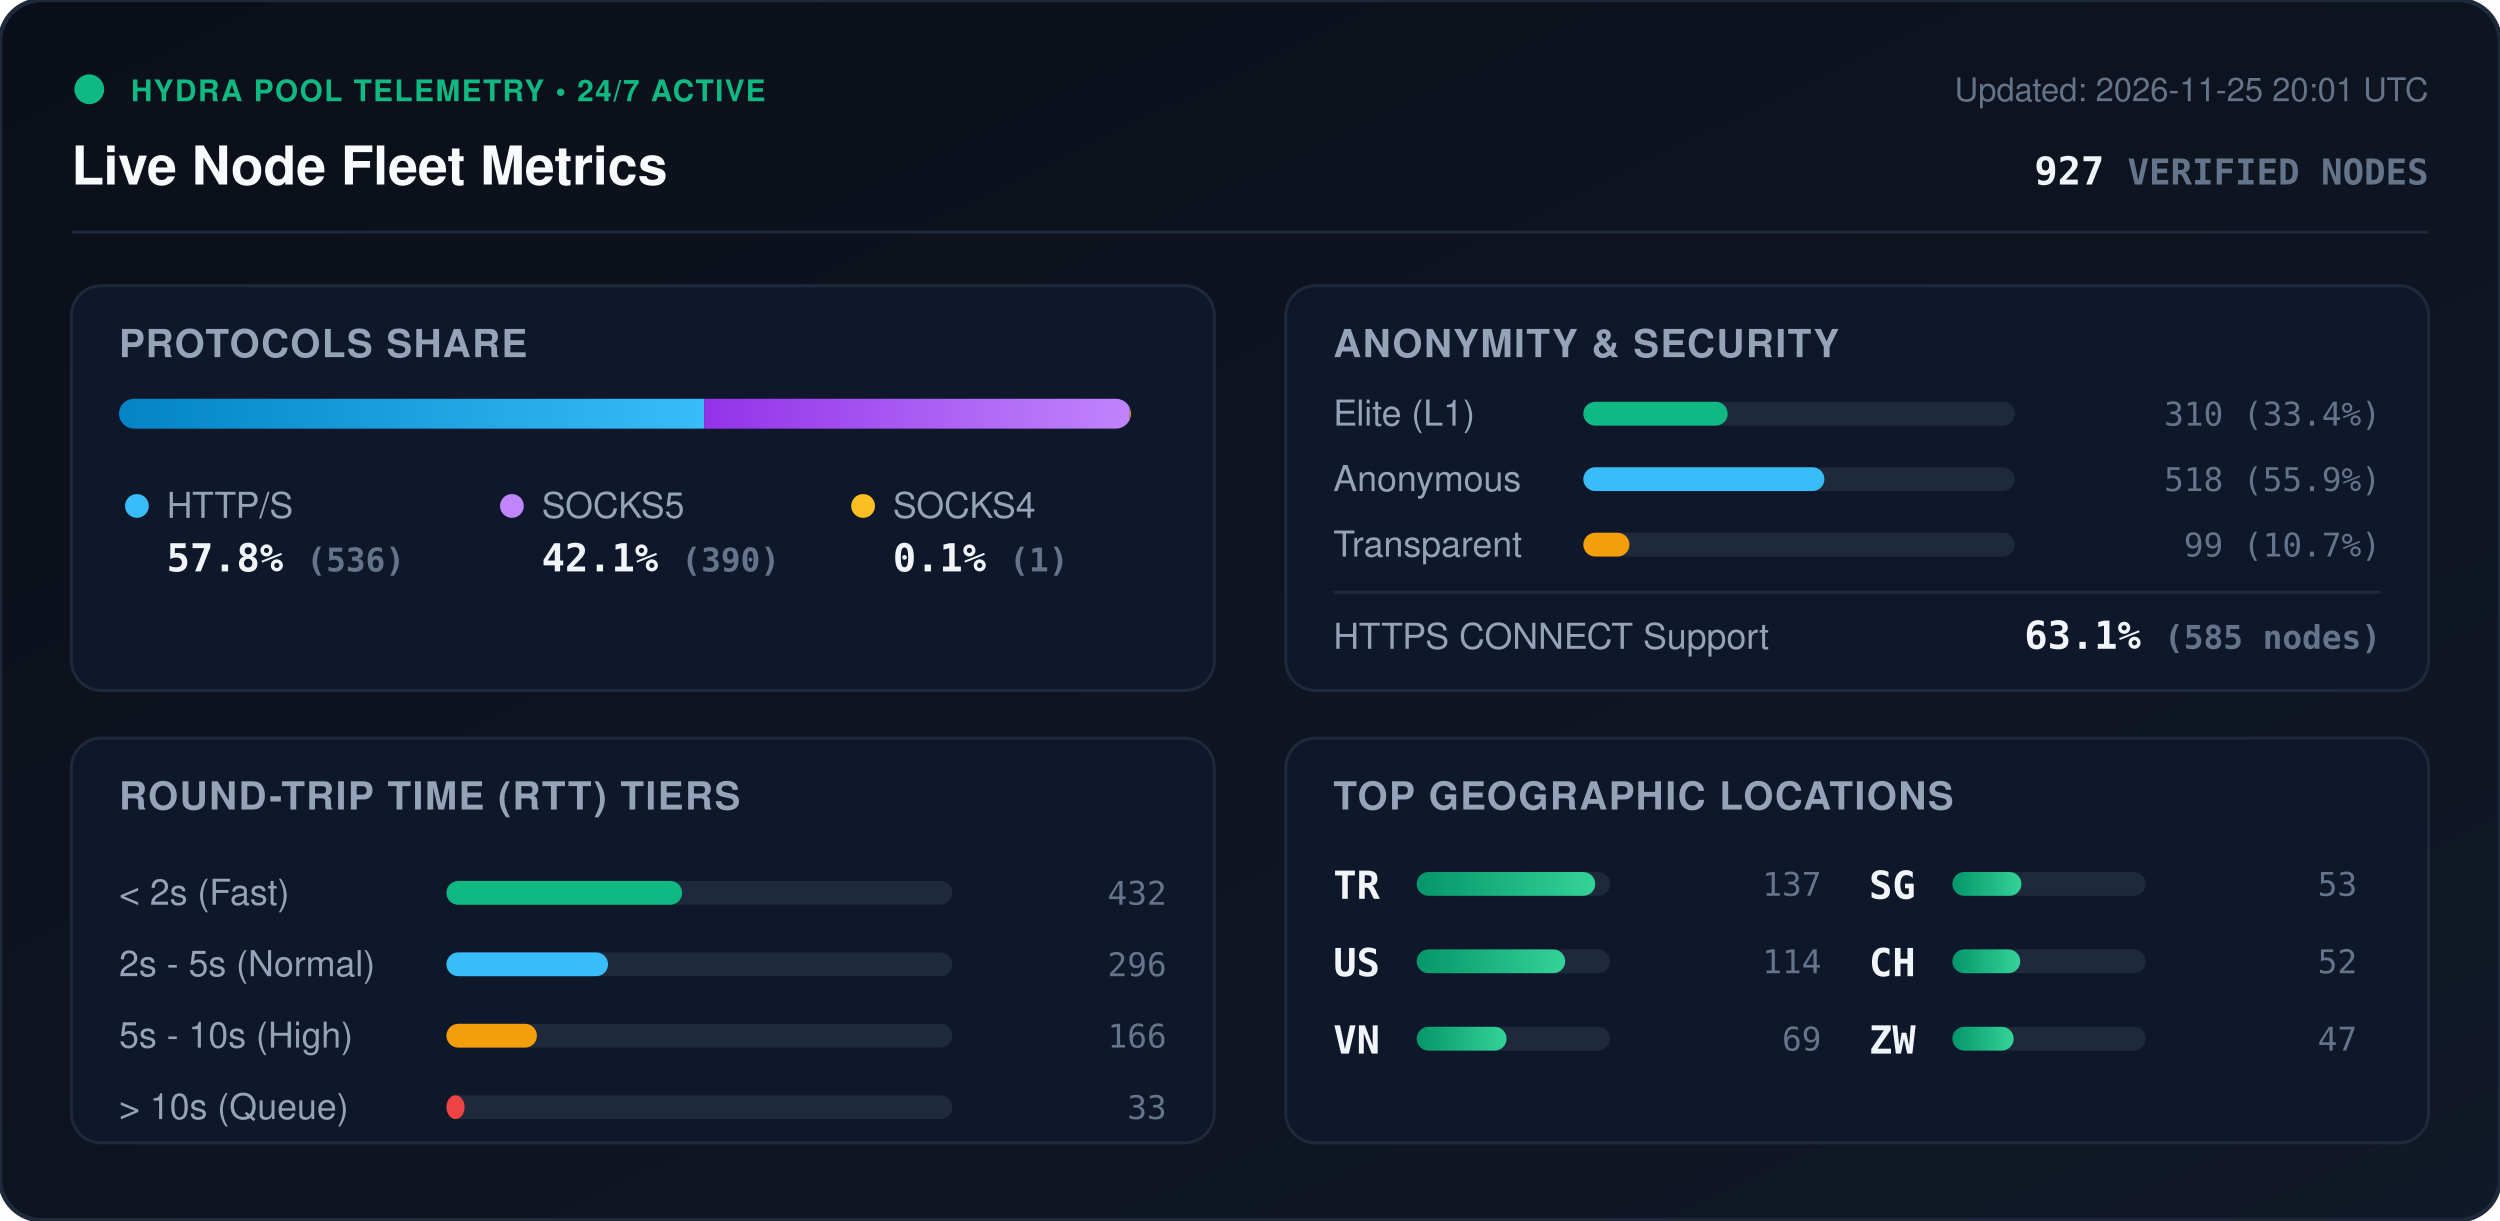
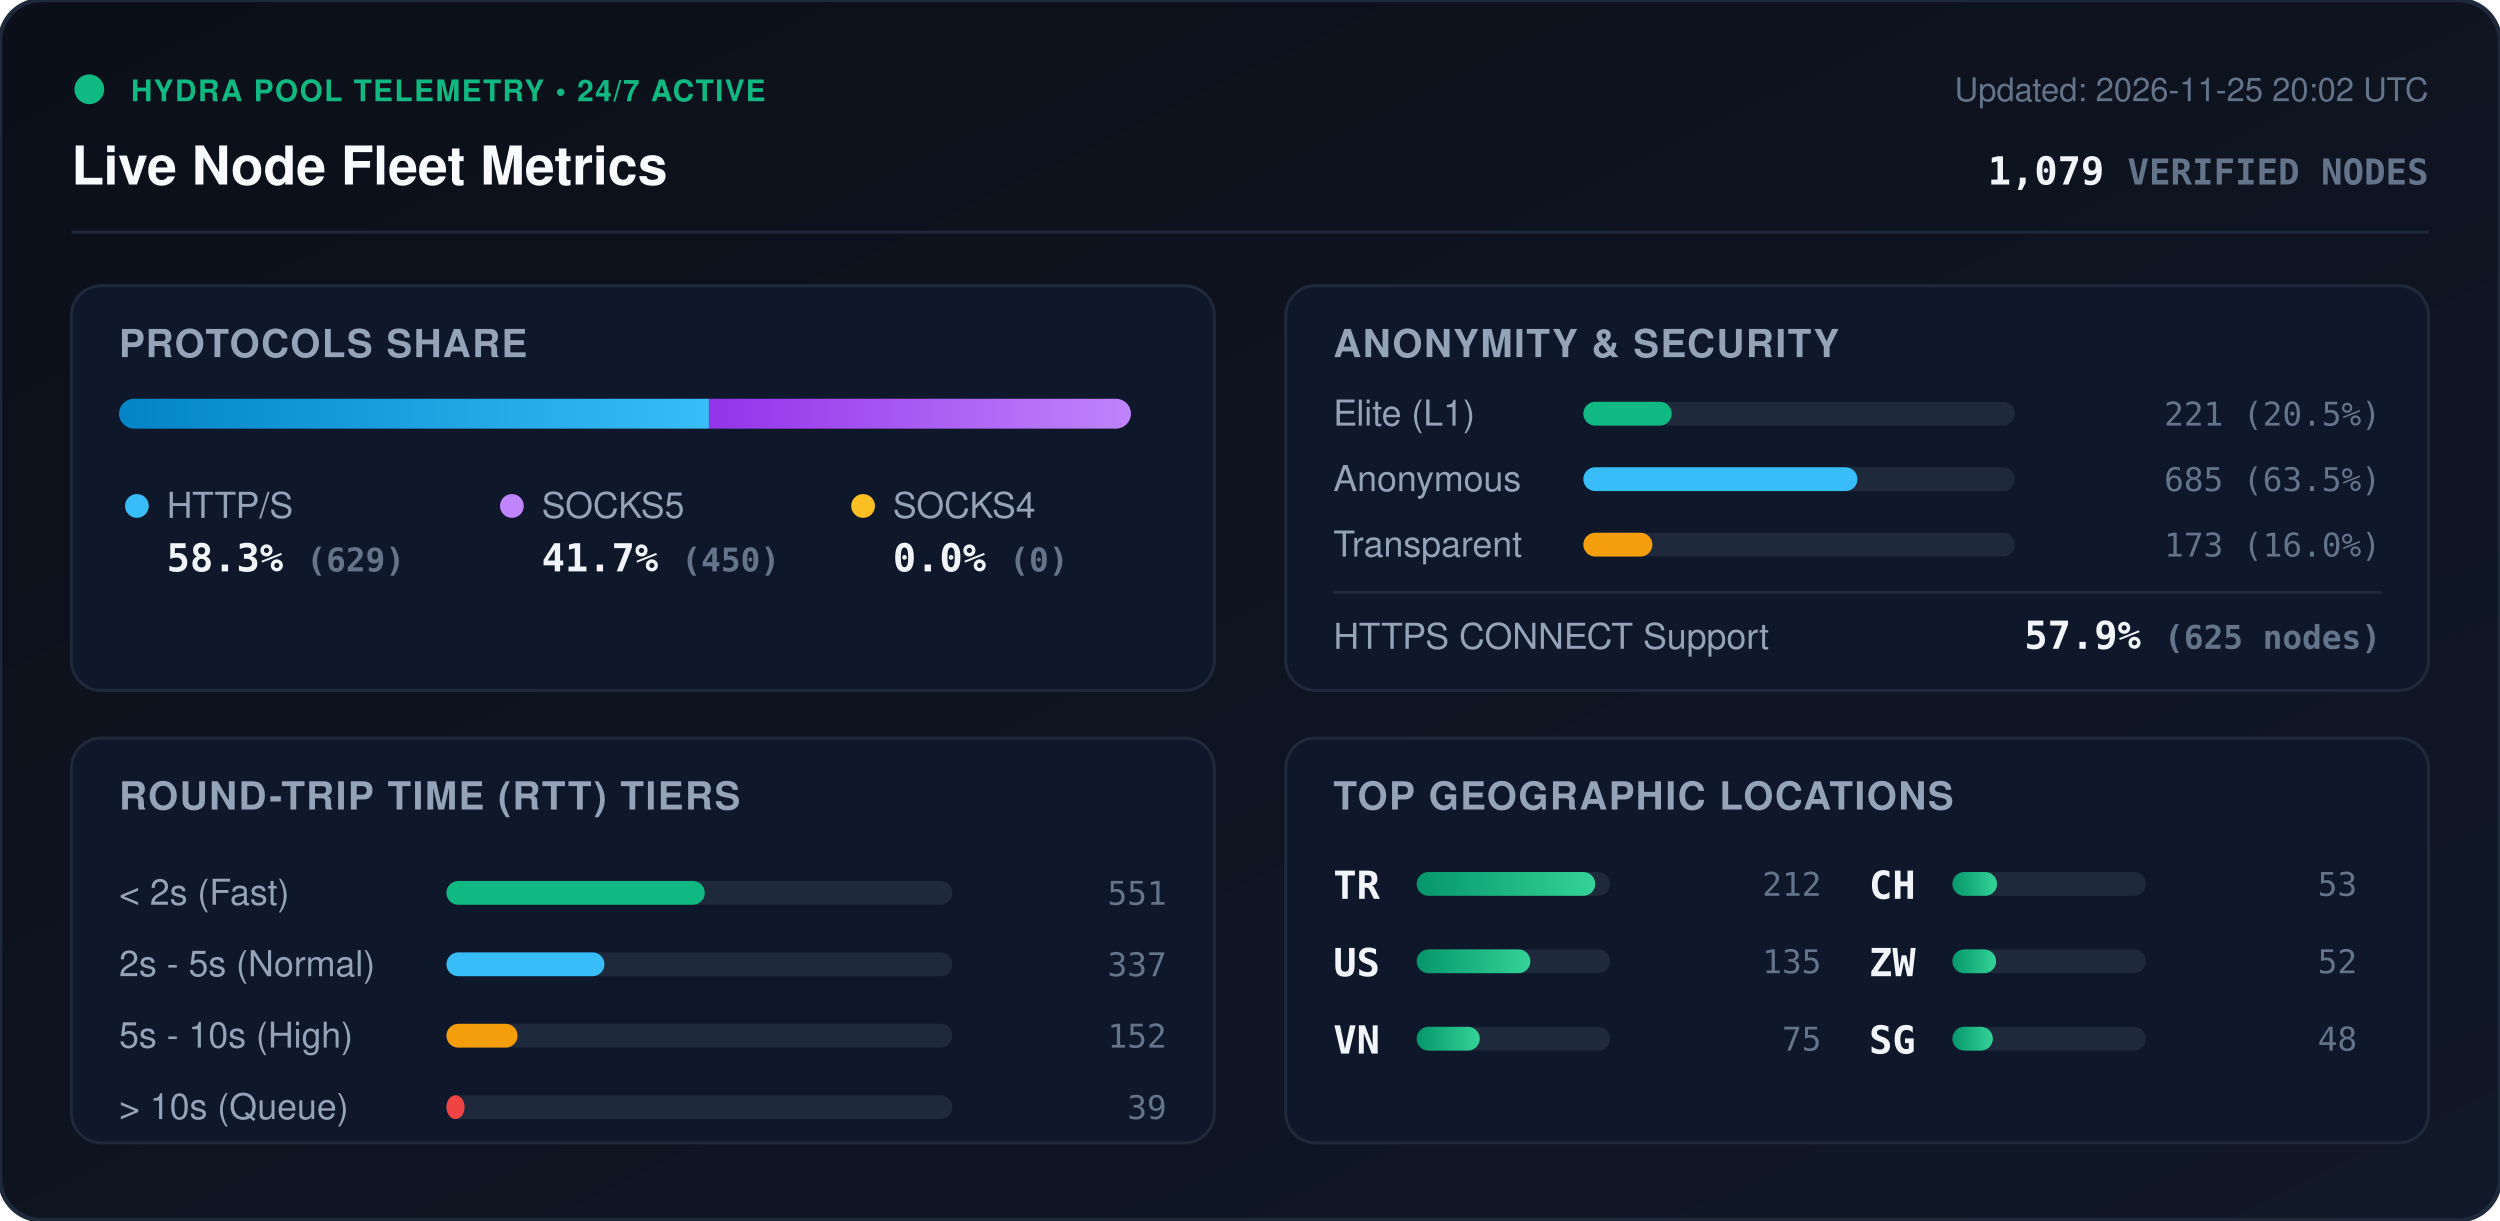
<svg xmlns="http://www.w3.org/2000/svg" viewBox="0 0 840 410" width="840" height="410" style="max-width: 100%; height: auto;">
  <defs>
    <linearGradient id="bg" x1="0%" y1="0%" x2="100%" y2="100%">
      <stop offset="0%" stop-color="#0b0f19" />
      <stop offset="100%" stop-color="#111827" />
    </linearGradient>
    <linearGradient id="bar-http" x1="0%" y1="0%" x2="100%" y2="0%">
      <stop offset="0%" stop-color="#0284c7" />
      <stop offset="100%" stop-color="#38bdf8" />
    </linearGradient>
    <linearGradient id="bar-socks5" x1="0%" y1="0%" x2="100%" y2="0%">
      <stop offset="0%" stop-color="#9333ea" />
      <stop offset="100%" stop-color="#c084fc" />
    </linearGradient>
    <linearGradient id="bar-socks4" x1="0%" y1="0%" x2="100%" y2="0%">
      <stop offset="0%" stop-color="#d97706" />
      <stop offset="100%" stop-color="#fbbf24" />
    </linearGradient>
    <linearGradient id="bar-green" x1="0%" y1="0%" x2="100%" y2="0%">
      <stop offset="0%" stop-color="#059669" />
      <stop offset="100%" stop-color="#34d399" />
    </linearGradient>
    <clipPath id="prog-track-clip">
      <rect width="340.0" height="10" rx="5" />
    </clipPath>
    <style>
      .title { font: 700 18px -apple-system, BlinkMacSystemFont, 'Segoe UI', Helvetica, Arial, sans-serif; fill: #f8fafc; }
      .sub { font: 500 11px -apple-system, BlinkMacSystemFont, 'Segoe UI', Helvetica, Arial, sans-serif; fill: #64748b; }
      .section-hdr { font: 600 13px -apple-system, BlinkMacSystemFont, 'Segoe UI', Helvetica, Arial, sans-serif; fill: #94a3b8; letter-spacing: 0.5px; }
      .metric-val { font: 700 13px -apple-system, BlinkMacSystemFont, 'Segoe UI', Helvetica, Arial, sans-serif; fill: #f1f5f9; }
      .metric-lbl { font: 500 12px -apple-system, BlinkMacSystemFont, 'Segoe UI', Helvetica, Arial, sans-serif; fill: #94a3b8; }
      .badge-txt { font: 700 10px -apple-system, BlinkMacSystemFont, 'Segoe UI', Helvetica, Arial, sans-serif; fill: #10b981; letter-spacing: 0.5px; }
      .mono { font-family: ui-monospace, SFMono-Regular, Menlo, Monaco, Consolas, monospace; }
      .pulse { animation: beacon 2s infinite ease-in-out; }
      @keyframes beacon { 0%, 100% { opacity: 1; } 50% { opacity: 0.35; } }
    </style>
  </defs>
  <rect width="840" height="410" rx="14" fill="url(#bg)" stroke="#1e293b" stroke-width="1.5" />
  <g transform="translate(24, 24)">
    <circle cx="6" cy="6" r="5" fill="#10b981" class="pulse" />
    <text x="20" y="10" class="badge-txt">HYDRA POOL TELEMETRY • 24/7 ACTIVE</text>
    <text x="0" y="38" class="title">Live Node Fleet Metrics</text>
-     <text x="792" y="10" text-anchor="end" class="sub">Updated: 2026-11-25 20:01 UTC</text>
-     <text x="792" y="38" text-anchor="end" class="metric-val mono" fill="#38bdf8">927 <tspan font-size="12" fill="#64748b">VERIFIED NODES</tspan>
+     <text x="792" y="10" text-anchor="end" class="sub">Updated: 2026-11-25 20:02 UTC</text>
+     <text x="792" y="38" text-anchor="end" class="metric-val mono" fill="#38bdf8">1,079 <tspan font-size="12" fill="#64748b">VERIFIED NODES</tspan>
    </text>
  </g>
  <line x1="24" y1="78" x2="816" y2="78" stroke="#1e293b" stroke-width="1" />
  <g transform="translate(24, 96)">
    <rect width="384" height="136" rx="10" fill="#0f172a" stroke="#1e293b" />
    <text x="16" y="24" class="section-hdr">PROTOCOLS SHARE</text>
    <g transform="translate(16, 38)">
      <rect width="340.0" height="10" rx="5" fill="#1e293b" />
      <g clip-path="url(#prog-track-clip)">
-         <rect x="0" width="196.6" height="10" fill="url(#bar-http)" />
-         <rect x="196.6" width="143.0" height="10" fill="url(#bar-socks5)" />
-         <rect x="339.6" width="0.4" height="10" fill="url(#bar-socks4)" />
+         <rect x="0" width="198.2" height="10" fill="url(#bar-http)" />
+         <rect x="198.2" width="141.8" height="10" fill="url(#bar-socks5)" />
+         <rect x="340.0" width="0.0" height="10" fill="url(#bar-socks4)" />
      </g>
    </g>
    <g transform="translate(16, 68)">
      <circle cx="6" cy="6" r="4" fill="#38bdf8" />
      <text x="16" y="10" class="metric-lbl">HTTP/S</text>
-       <text x="16" y="28" class="metric-val mono">57.8% <tspan font-size="11" fill="#64748b">(536)</tspan>
+       <text x="16" y="28" class="metric-val mono">58.3% <tspan font-size="11" fill="#64748b">(629)</tspan>
      </text>
      <circle cx="132" cy="6" r="4" fill="#c084fc" />
      <text x="142" y="10" class="metric-lbl">SOCKS5</text>
-       <text x="142" y="28" class="metric-val mono">42.1% <tspan font-size="11" fill="#64748b">(390)</tspan>
+       <text x="142" y="28" class="metric-val mono">41.7% <tspan font-size="11" fill="#64748b">(450)</tspan>
      </text>
      <circle cx="250" cy="6" r="4" fill="#fbbf24" />
      <text x="260" y="10" class="metric-lbl">SOCKS4</text>
-       <text x="260" y="28" class="metric-val mono">0.1% <tspan font-size="11" fill="#64748b">(1)</tspan>
+       <text x="260" y="28" class="metric-val mono">0.0% <tspan font-size="11" fill="#64748b">(0)</tspan>
      </text>
    </g>
  </g>
  <g transform="translate(432, 96)">
    <rect width="384" height="136" rx="10" fill="#0f172a" stroke="#1e293b" />
    <text x="16" y="24" class="section-hdr">ANONYMITY &amp; SECURITY</text>
    <text x="16" y="47" class="metric-lbl">Elite (L1)</text>
    <rect x="100" y="39" width="145.0" height="8" rx="4" fill="#1e293b" />
-     <rect x="100" y="39" width="48.5" height="8" rx="4" fill="#10b981" />
-     <text x="368" y="47" text-anchor="end" class="mono sub" fill="#e2e8f0">310 (33.4%)</text>
+     <rect x="100" y="39" width="29.7" height="8" rx="4" fill="#10b981" />
+     <text x="368" y="47" text-anchor="end" class="mono sub" fill="#e2e8f0">221 (20.5%)</text>
    <text x="16" y="69" class="metric-lbl">Anonymous</text>
    <rect x="100" y="61" width="145.0" height="8" rx="4" fill="#1e293b" />
-     <rect x="100" y="61" width="81.0" height="8" rx="4" fill="#38bdf8" />
-     <text x="368" y="69" text-anchor="end" class="mono sub" fill="#e2e8f0">518 (55.9%)</text>
+     <rect x="100" y="61" width="92.1" height="8" rx="4" fill="#38bdf8" />
+     <text x="368" y="69" text-anchor="end" class="mono sub" fill="#e2e8f0">685 (63.5%)</text>
    <text x="16" y="91" class="metric-lbl">Transparent</text>
    <rect x="100" y="83" width="145.0" height="8" rx="4" fill="#1e293b" />
-     <rect x="100" y="83" width="15.5" height="8" rx="4" fill="#f59e0b" />
-     <text x="368" y="91" text-anchor="end" class="mono sub" fill="#e2e8f0">99 (10.7%)</text>
+     <rect x="100" y="83" width="23.2" height="8" rx="4" fill="#f59e0b" />
+     <text x="368" y="91" text-anchor="end" class="mono sub" fill="#e2e8f0">173 (16.0%)</text>
    <line x1="16" y1="103" x2="368" y2="103" stroke="#1e293b" stroke-width="1" />
    <text x="16" y="122" class="metric-lbl">HTTPS CONNECT Support</text>
-     <text x="368" y="122" text-anchor="end" class="metric-val mono" fill="#34d399">63.1% <tspan font-size="11" fill="#64748b">(585 nodes)</tspan>
+     <text x="368" y="122" text-anchor="end" class="metric-val mono" fill="#34d399">57.9% <tspan font-size="11" fill="#64748b">(625 nodes)</tspan>
    </text>
  </g>
  <g transform="translate(24, 248)">
    <rect width="384" height="136" rx="10" fill="#0f172a" stroke="#1e293b" />
    <text x="16" y="24" class="section-hdr">ROUND-TRIP TIME (RTT) TIERS</text>
    <g transform="translate(16, 42)">
      <text x="0" y="14" class="metric-lbl">&lt; 2s (Fast)</text>
      <rect x="110" y="6" width="170" height="8" rx="4" fill="#1e293b" />
-       <rect x="110" y="6" width="79.2" height="8" rx="4" fill="#10b981" />
-       <text x="352" y="14" text-anchor="end" class="mono sub">432</text>
+       <rect x="110" y="6" width="86.8" height="8" rx="4" fill="#10b981" />
+       <text x="352" y="14" text-anchor="end" class="mono sub">551</text>
      <text x="0" y="38" class="metric-lbl">2s - 5s (Normal)</text>
      <rect x="110" y="30" width="170" height="8" rx="4" fill="#1e293b" />
-       <rect x="110" y="30" width="54.3" height="8" rx="4" fill="#38bdf8" />
-       <text x="352" y="38" text-anchor="end" class="mono sub">296</text>
+       <rect x="110" y="30" width="53.1" height="8" rx="4" fill="#38bdf8" />
+       <text x="352" y="38" text-anchor="end" class="mono sub">337</text>
      <text x="0" y="62" class="metric-lbl">5s - 10s (High)</text>
      <rect x="110" y="54" width="170" height="8" rx="4" fill="#1e293b" />
-       <rect x="110" y="54" width="30.4" height="8" rx="4" fill="#f59e0b" />
-       <text x="352" y="62" text-anchor="end" class="mono sub">166</text>
+       <rect x="110" y="54" width="23.9" height="8" rx="4" fill="#f59e0b" />
+       <text x="352" y="62" text-anchor="end" class="mono sub">152</text>
      <text x="0" y="86" class="metric-lbl">&gt; 10s (Queue)</text>
      <rect x="110" y="78" width="170" height="8" rx="4" fill="#1e293b" />
      <rect x="110" y="78" width="6.1" height="8" rx="4" fill="#ef4444" />
-       <text x="352" y="86" text-anchor="end" class="mono sub">33</text>
+       <text x="352" y="86" text-anchor="end" class="mono sub">39</text>
    </g>
  </g>
  <g transform="translate(432, 248)">
    <rect width="384" height="136" rx="10" fill="#0f172a" stroke="#1e293b" />
    <text x="16" y="24" class="section-hdr">TOP GEOGRAPHIC LOCATIONS</text>
    <g transform="translate(16, 42)">
      <g transform="translate(0, 0)">
        <text x="0" y="12" class="mono metric-val" font-size="12">TR</text>
        <rect x="28" y="3" width="65" height="8" rx="4" fill="#1e293b" />
        <rect x="28" y="3" width="60.0" height="8" rx="4" fill="url(#bar-green)" />
-         <text x="164" y="11" text-anchor="end" class="mono sub">137</text>
+         <text x="164" y="11" text-anchor="end" class="mono sub">212</text>
      </g>
      <g transform="translate(0, 26)">
        <text x="0" y="12" class="mono metric-val" font-size="12">US</text>
        <rect x="28" y="3" width="65" height="8" rx="4" fill="#1e293b" />
-         <rect x="28" y="3" width="49.9" height="8" rx="4" fill="url(#bar-green)" />
-         <text x="164" y="11" text-anchor="end" class="mono sub">114</text>
+         <rect x="28" y="3" width="38.2" height="8" rx="4" fill="url(#bar-green)" />
+         <text x="164" y="11" text-anchor="end" class="mono sub">135</text>
      </g>
      <g transform="translate(0, 52)">
        <text x="0" y="12" class="mono metric-val" font-size="12">VN</text>
        <rect x="28" y="3" width="65" height="8" rx="4" fill="#1e293b" />
-         <rect x="28" y="3" width="30.2" height="8" rx="4" fill="url(#bar-green)" />
-         <text x="164" y="11" text-anchor="end" class="mono sub">69</text>
+         <rect x="28" y="3" width="21.2" height="8" rx="4" fill="url(#bar-green)" />
+         <text x="164" y="11" text-anchor="end" class="mono sub">75</text>
      </g>
      <g transform="translate(180, 0)">
-         <text x="0" y="12" class="mono metric-val" font-size="12">SG</text>
+         <text x="0" y="12" class="mono metric-val" font-size="12">CH</text>
        <rect x="28" y="3" width="65" height="8" rx="4" fill="#1e293b" />
-         <rect x="28" y="3" width="23.2" height="8" rx="4" fill="url(#bar-green)" />
+         <rect x="28" y="3" width="15.0" height="8" rx="4" fill="url(#bar-green)" />
        <text x="164" y="11" text-anchor="end" class="mono sub">53</text>
      </g>
      <g transform="translate(180, 26)">
-         <text x="0" y="12" class="mono metric-val" font-size="12">CH</text>
+         <text x="0" y="12" class="mono metric-val" font-size="12">ZW</text>
        <rect x="28" y="3" width="65" height="8" rx="4" fill="#1e293b" />
-         <rect x="28" y="3" width="22.8" height="8" rx="4" fill="url(#bar-green)" />
+         <rect x="28" y="3" width="14.7" height="8" rx="4" fill="url(#bar-green)" />
        <text x="164" y="11" text-anchor="end" class="mono sub">52</text>
      </g>
      <g transform="translate(180, 52)">
-         <text x="0" y="12" class="mono metric-val" font-size="12">ZW</text>
+         <text x="0" y="12" class="mono metric-val" font-size="12">SG</text>
        <rect x="28" y="3" width="65" height="8" rx="4" fill="#1e293b" />
-         <rect x="28" y="3" width="20.6" height="8" rx="4" fill="url(#bar-green)" />
-         <text x="164" y="11" text-anchor="end" class="mono sub">47</text>
+         <rect x="28" y="3" width="13.6" height="8" rx="4" fill="url(#bar-green)" />
+         <text x="164" y="11" text-anchor="end" class="mono sub">48</text>
      </g>
    </g>
  </g>
</svg>
